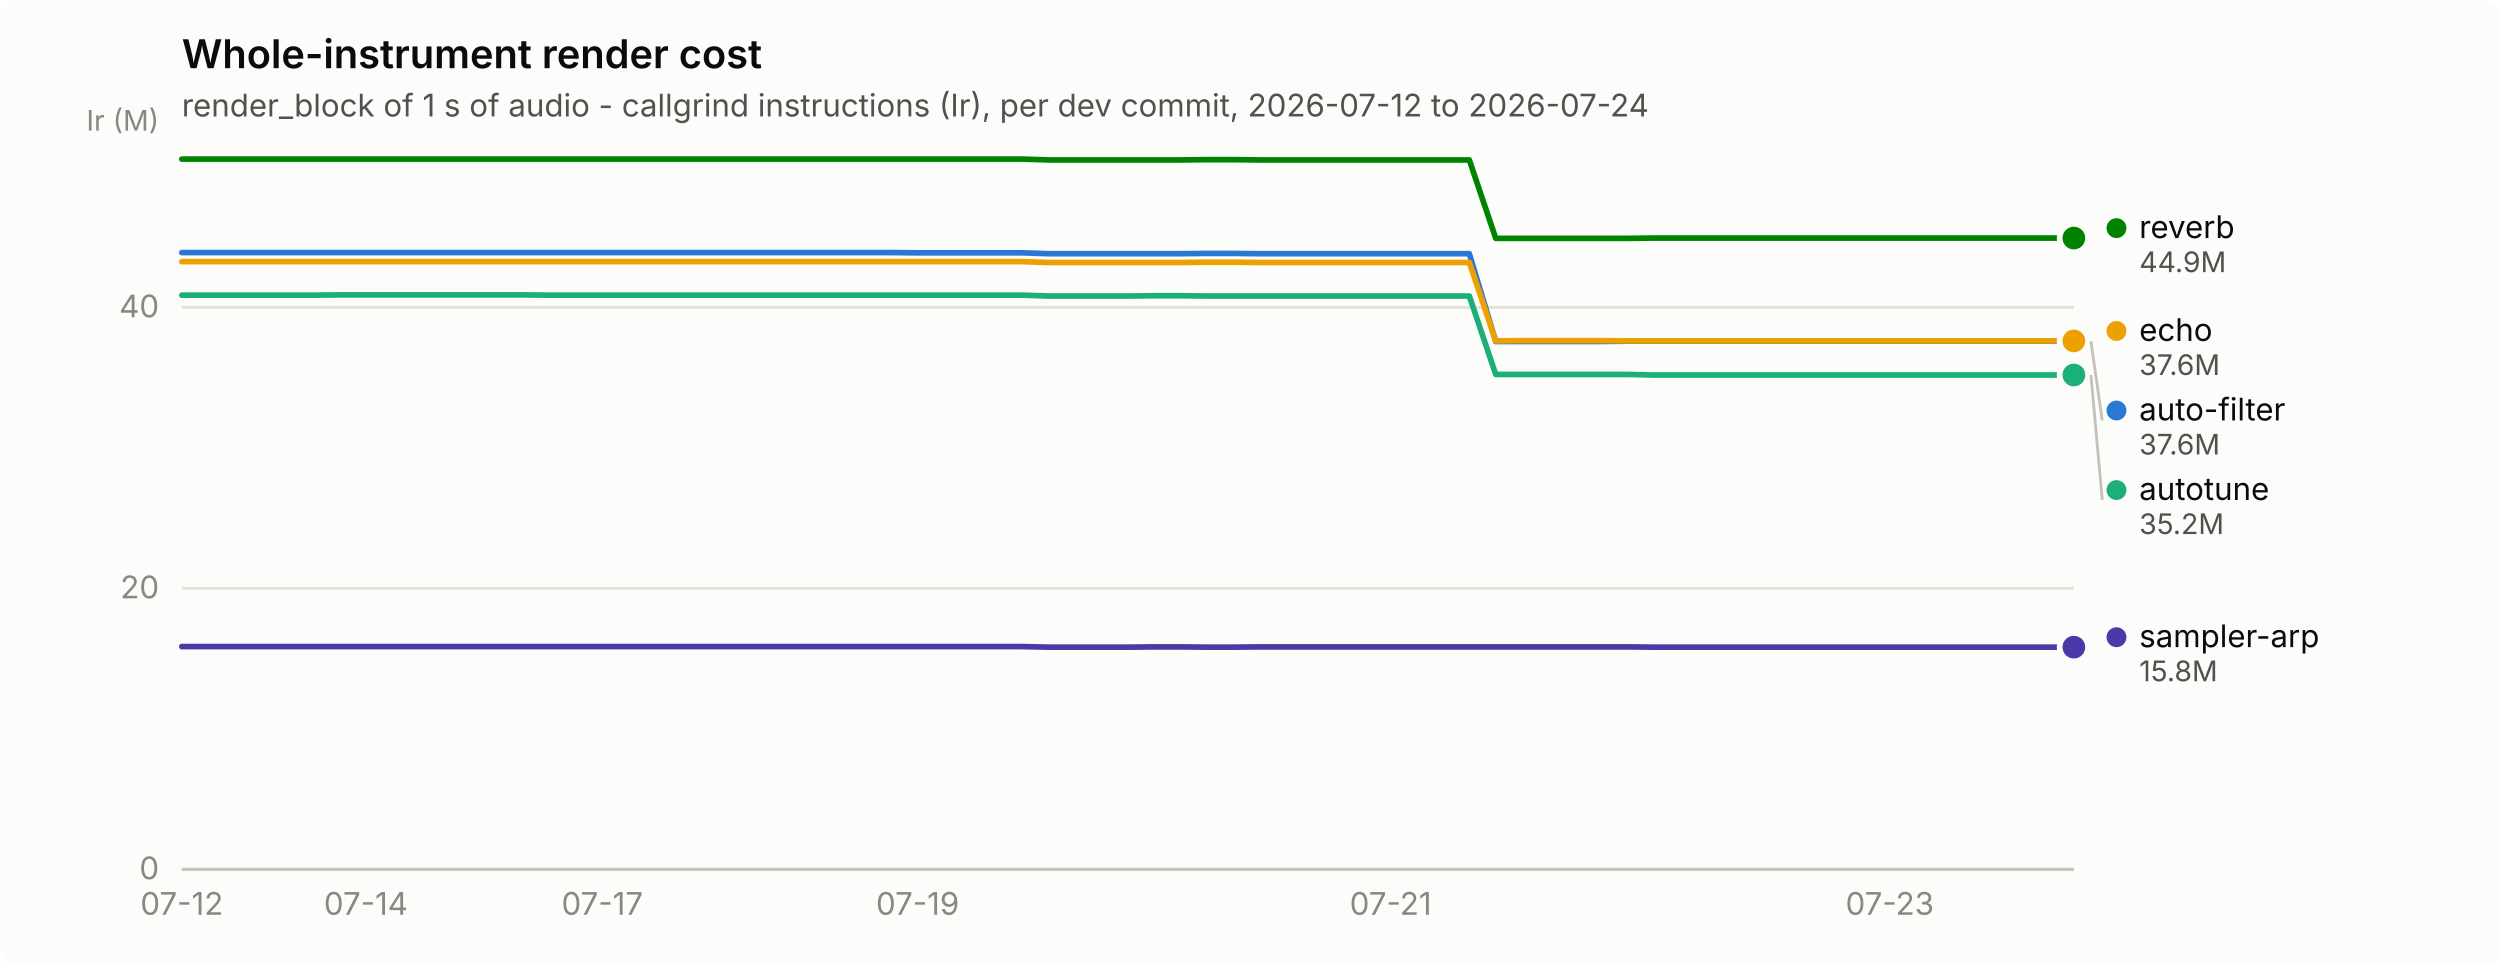
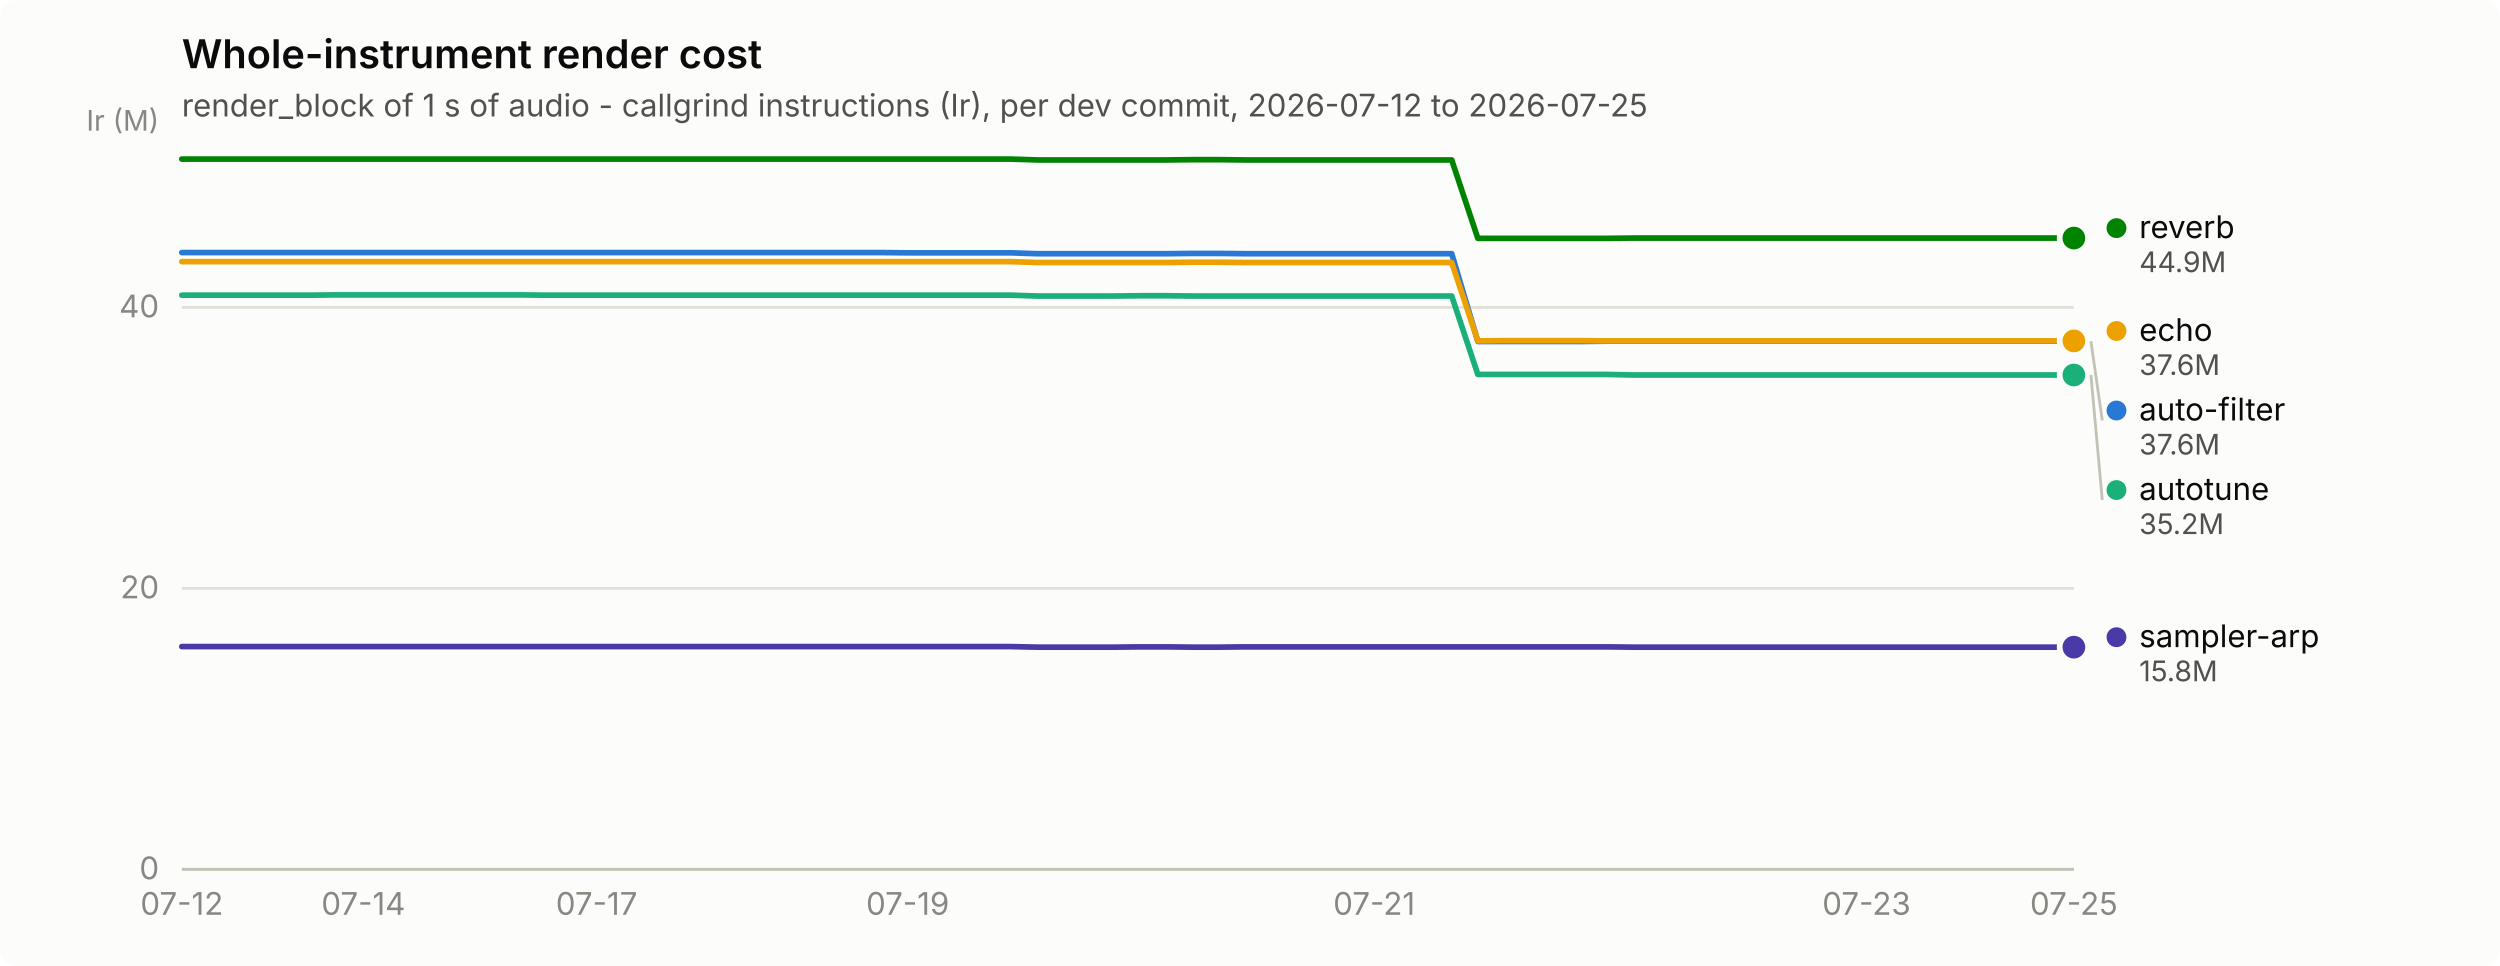
<svg xmlns="http://www.w3.org/2000/svg" width="880" height="340" viewBox="0 0 880 340" role="img" aria-label="Whole-instrument render cost">
  <rect width="880" height="340" rx="6" fill="#fcfcfb" />
  <text x="64" y="24" font-family="system-ui, -apple-system, &quot;Segoe UI&quot;, sans-serif" font-size="14" font-weight="600" fill="#0b0b0b">Whole-instrument render cost</text>
-   <text x="64" y="41" font-family="system-ui, -apple-system, &quot;Segoe UI&quot;, sans-serif" font-size="11" fill="#52514e">render_block of 1 s of audio - callgrind instructions (Ir), per dev commit, 2026-07-12 to 2026-07-24</text>
+   <text x="64" y="41" font-family="system-ui, -apple-system, &quot;Segoe UI&quot;, sans-serif" font-size="11" fill="#52514e">render_block of 1 s of audio - callgrind instructions (Ir), per dev commit, 2026-07-12 to 2026-07-25</text>
  <line x1="64" y1="306.0" x2="730" y2="306.0" stroke="#e1e0d9" stroke-width="1" />
  <text x="56" y="309.5" text-anchor="end" font-family="system-ui, -apple-system, &quot;Segoe UI&quot;, sans-serif" font-size="11" style="font-variant-numeric: tabular-nums" fill="#898781">0</text>
  <line x1="64" y1="207.1" x2="730" y2="207.1" stroke="#e1e0d9" stroke-width="1" />
  <text x="56" y="210.6" text-anchor="end" font-family="system-ui, -apple-system, &quot;Segoe UI&quot;, sans-serif" font-size="11" style="font-variant-numeric: tabular-nums" fill="#898781">20</text>
  <line x1="64" y1="108.2" x2="730" y2="108.2" stroke="#e1e0d9" stroke-width="1" />
  <text x="56" y="111.7" text-anchor="end" font-family="system-ui, -apple-system, &quot;Segoe UI&quot;, sans-serif" font-size="11" style="font-variant-numeric: tabular-nums" fill="#898781">40</text>
  <text x="56" y="46" text-anchor="end" font-family="system-ui, -apple-system, &quot;Segoe UI&quot;, sans-serif" font-size="10" fill="#898781">Ir (M)</text>
  <line x1="64" y1="306" x2="730" y2="306" stroke="#c3c2b7" stroke-width="1" />
  <text x="64.0" y="322" text-anchor="middle" font-family="system-ui, -apple-system, &quot;Segoe UI&quot;, sans-serif" font-size="11" style="font-variant-numeric: tabular-nums" fill="#898781">07-12</text>
-   <text x="128.8" y="322" text-anchor="middle" font-family="system-ui, -apple-system, &quot;Segoe UI&quot;, sans-serif" font-size="11" style="font-variant-numeric: tabular-nums" fill="#898781">07-14</text>
-   <text x="212.0" y="322" text-anchor="middle" font-family="system-ui, -apple-system, &quot;Segoe UI&quot;, sans-serif" font-size="11" style="font-variant-numeric: tabular-nums" fill="#898781">07-17</text>
-   <text x="323.0" y="322" text-anchor="middle" font-family="system-ui, -apple-system, &quot;Segoe UI&quot;, sans-serif" font-size="11" style="font-variant-numeric: tabular-nums" fill="#898781">07-19</text>
-   <text x="489.5" y="322" text-anchor="middle" font-family="system-ui, -apple-system, &quot;Segoe UI&quot;, sans-serif" font-size="11" style="font-variant-numeric: tabular-nums" fill="#898781">07-21</text>
-   <text x="665.2" y="322" text-anchor="middle" font-family="system-ui, -apple-system, &quot;Segoe UI&quot;, sans-serif" font-size="11" style="font-variant-numeric: tabular-nums" fill="#898781">07-23</text>
-   <path d="M64.0,88.9 L73.2,88.9 L82.5,88.9 L91.8,88.9 L101.0,88.9 L110.2,88.9 L119.5,88.9 L128.8,88.9 L138.0,88.9 L147.2,88.9 L156.5,88.9 L165.8,88.9 L175.0,88.9 L184.2,88.9 L193.5,88.9 L202.8,88.9 L212.0,88.9 L221.2,88.9 L230.5,88.9 L239.8,88.9 L249.0,88.9 L258.2,88.9 L267.5,88.9 L276.8,88.9 L286.0,88.9 L295.2,88.9 L304.5,88.9 L313.8,88.9 L323.0,89.0 L332.2,89.0 L341.5,89.0 L350.8,89.0 L360.0,89.0 L369.2,89.3 L378.5,89.3 L387.8,89.3 L397.0,89.3 L406.2,89.3 L415.5,89.3 L424.8,89.2 L434.0,89.2 L443.2,89.3 L452.5,89.3 L461.8,89.3 L471.0,89.3 L480.2,89.3 L489.5,89.3 L498.8,89.3 L508.0,89.3 L517.2,89.3 L526.5,120.2 L535.8,120.2 L545.0,120.2 L554.2,120.2 L563.5,120.2 L572.8,120.1 L582.0,120.1 L591.2,120.1 L600.5,120.1 L609.8,120.1 L619.0,120.1 L628.2,120.1 L637.5,120.1 L646.8,120.1 L656.0,120.1 L665.2,120.1 L674.5,120.1 L683.8,120.1 L693.0,120.1 L702.2,120.1 L711.5,120.1 L720.8,120.1 L730.0,120.1" fill="none" stroke="#2a78d6" stroke-width="2" stroke-linejoin="round" stroke-linecap="round" />
+   <text x="127.9" y="322" text-anchor="middle" font-family="system-ui, -apple-system, &quot;Segoe UI&quot;, sans-serif" font-size="11" style="font-variant-numeric: tabular-nums" fill="#898781">07-14</text>
+   <text x="210.0" y="322" text-anchor="middle" font-family="system-ui, -apple-system, &quot;Segoe UI&quot;, sans-serif" font-size="11" style="font-variant-numeric: tabular-nums" fill="#898781">07-17</text>
+   <text x="319.5" y="322" text-anchor="middle" font-family="system-ui, -apple-system, &quot;Segoe UI&quot;, sans-serif" font-size="11" style="font-variant-numeric: tabular-nums" fill="#898781">07-19</text>
+   <text x="483.7" y="322" text-anchor="middle" font-family="system-ui, -apple-system, &quot;Segoe UI&quot;, sans-serif" font-size="11" style="font-variant-numeric: tabular-nums" fill="#898781">07-21</text>
+   <text x="657.0" y="322" text-anchor="middle" font-family="system-ui, -apple-system, &quot;Segoe UI&quot;, sans-serif" font-size="11" style="font-variant-numeric: tabular-nums" fill="#898781">07-23</text>
+   <text x="730.0" y="322" text-anchor="middle" font-family="system-ui, -apple-system, &quot;Segoe UI&quot;, sans-serif" font-size="11" style="font-variant-numeric: tabular-nums" fill="#898781">07-25</text>
+   <path d="M64.0,88.9 L73.1,88.9 L82.2,88.9 L91.4,88.9 L100.5,88.9 L109.6,88.9 L118.7,88.9 L127.9,88.9 L137.0,88.9 L146.1,88.9 L155.2,88.9 L164.4,88.9 L173.5,88.9 L182.6,88.9 L191.7,88.9 L200.8,88.9 L210.0,88.9 L219.1,88.9 L228.2,88.9 L237.3,88.9 L246.5,88.9 L255.6,88.9 L264.7,88.9 L273.8,88.9 L283.0,88.9 L292.1,88.9 L301.2,88.9 L310.3,88.9 L319.5,89.0 L328.6,89.0 L337.7,89.0 L346.8,89.0 L355.9,89.0 L365.1,89.3 L374.2,89.3 L383.3,89.3 L392.4,89.3 L401.6,89.3 L410.7,89.3 L419.8,89.2 L428.9,89.2 L438.1,89.3 L447.2,89.3 L456.3,89.3 L465.4,89.3 L474.5,89.3 L483.7,89.3 L492.8,89.3 L501.9,89.3 L511.0,89.3 L520.2,120.2 L529.3,120.2 L538.4,120.2 L547.5,120.2 L556.7,120.2 L565.8,120.1 L574.9,120.1 L584.0,120.1 L593.2,120.1 L602.3,120.1 L611.4,120.1 L620.5,120.1 L629.6,120.1 L638.8,120.1 L647.9,120.1 L657.0,120.1 L666.1,120.1 L675.3,120.1 L684.4,120.1 L693.5,120.1 L702.6,120.1 L711.8,120.1 L720.9,120.1 L730.0,120.1" fill="none" stroke="#2a78d6" stroke-width="2" stroke-linejoin="round" stroke-linecap="round" />
  <circle cx="730.0" cy="120.1" r="6" fill="#fcfcfb" />
  <circle cx="730.0" cy="120.1" r="4" fill="#2a78d6" />
-   <path d="M64.0,103.9 L73.2,103.9 L82.5,103.9 L91.8,103.9 L101.0,103.9 L110.2,103.9 L119.5,103.8 L128.8,103.8 L138.0,103.8 L147.2,103.8 L156.5,103.8 L165.8,103.8 L175.0,103.8 L184.2,103.8 L193.5,103.9 L202.8,103.9 L212.0,103.9 L221.2,103.9 L230.5,103.9 L239.8,103.9 L249.0,103.9 L258.2,103.9 L267.5,103.9 L276.8,103.9 L286.0,103.9 L295.2,103.9 L304.5,103.9 L313.8,103.9 L323.0,103.9 L332.2,103.9 L341.5,103.9 L350.8,103.9 L360.0,103.9 L369.2,104.2 L378.5,104.2 L387.8,104.2 L397.0,104.2 L406.2,104.1 L415.5,104.1 L424.8,104.2 L434.0,104.2 L443.2,104.2 L452.5,104.2 L461.8,104.2 L471.0,104.2 L480.2,104.2 L489.5,104.2 L498.8,104.2 L508.0,104.2 L517.2,104.2 L526.5,131.8 L535.8,131.8 L545.0,131.8 L554.2,131.8 L563.5,131.8 L572.8,131.8 L582.0,132.0 L591.2,132.0 L600.5,132.0 L609.8,132.0 L619.0,132.0 L628.2,132.0 L637.5,132.0 L646.8,132.0 L656.0,132.0 L665.2,132.0 L674.5,132.0 L683.8,132.0 L693.0,132.0 L702.2,132.0 L711.5,132.0 L720.8,132.0 L730.0,132.0" fill="none" stroke="#1baf7a" stroke-width="2" stroke-linejoin="round" stroke-linecap="round" />
+   <path d="M64.0,103.9 L73.1,103.9 L82.2,103.9 L91.4,103.9 L100.5,103.9 L109.6,103.9 L118.7,103.8 L127.9,103.8 L137.0,103.8 L146.1,103.8 L155.2,103.8 L164.4,103.8 L173.5,103.8 L182.6,103.8 L191.7,103.9 L200.8,103.9 L210.0,103.9 L219.1,103.9 L228.2,103.9 L237.3,103.9 L246.5,103.9 L255.6,103.9 L264.7,103.9 L273.8,103.9 L283.0,103.9 L292.1,103.9 L301.2,103.9 L310.3,103.9 L319.5,103.9 L328.6,103.9 L337.7,103.9 L346.8,103.9 L355.9,103.9 L365.1,104.2 L374.2,104.2 L383.3,104.2 L392.4,104.2 L401.6,104.1 L410.7,104.1 L419.8,104.2 L428.9,104.2 L438.1,104.2 L447.2,104.2 L456.3,104.2 L465.4,104.2 L474.5,104.2 L483.7,104.2 L492.8,104.2 L501.9,104.2 L511.0,104.2 L520.2,131.8 L529.3,131.8 L538.4,131.8 L547.5,131.8 L556.7,131.8 L565.8,131.8 L574.9,132.0 L584.0,132.0 L593.2,132.0 L602.3,132.0 L611.4,132.0 L620.5,132.0 L629.6,132.0 L638.8,132.0 L647.9,132.0 L657.0,132.0 L666.1,132.0 L675.3,132.0 L684.4,132.0 L693.5,132.0 L702.6,132.0 L711.8,132.0 L720.9,132.0 L730.0,132.0" fill="none" stroke="#1baf7a" stroke-width="2" stroke-linejoin="round" stroke-linecap="round" />
  <circle cx="730.0" cy="132.0" r="6" fill="#fcfcfb" />
  <circle cx="730.0" cy="132.0" r="4" fill="#1baf7a" />
-   <path d="M64.0,92.1 L73.2,92.1 L82.5,92.1 L91.8,92.1 L101.0,92.1 L110.2,92.1 L119.5,92.1 L128.8,92.1 L138.0,92.1 L147.2,92.1 L156.5,92.1 L165.8,92.1 L175.0,92.1 L184.2,92.1 L193.5,92.1 L202.8,92.1 L212.0,92.1 L221.2,92.1 L230.5,92.1 L239.8,92.1 L249.0,92.1 L258.2,92.1 L267.5,92.1 L276.8,92.1 L286.0,92.1 L295.2,92.1 L304.5,92.1 L313.8,92.1 L323.0,92.1 L332.2,92.1 L341.5,92.1 L350.8,92.1 L360.0,92.1 L369.2,92.4 L378.5,92.4 L387.8,92.4 L397.0,92.4 L406.2,92.4 L415.5,92.4 L424.8,92.3 L434.0,92.3 L443.2,92.4 L452.5,92.4 L461.8,92.4 L471.0,92.4 L480.2,92.4 L489.5,92.4 L498.8,92.4 L508.0,92.4 L517.2,92.4 L526.5,120.0 L535.8,119.9 L545.0,119.9 L554.2,119.9 L563.5,119.9 L572.8,120.0 L582.0,120.0 L591.2,120.0 L600.5,120.0 L609.8,120.0 L619.0,120.0 L628.2,120.0 L637.5,120.0 L646.8,120.0 L656.0,120.0 L665.2,120.0 L674.5,120.0 L683.8,120.0 L693.0,120.0 L702.2,120.0 L711.5,120.0 L720.8,120.0 L730.0,120.0" fill="none" stroke="#eda100" stroke-width="2" stroke-linejoin="round" stroke-linecap="round" />
+   <path d="M64.0,92.1 L73.1,92.1 L82.2,92.1 L91.4,92.1 L100.5,92.1 L109.6,92.1 L118.7,92.1 L127.9,92.1 L137.0,92.1 L146.1,92.1 L155.2,92.1 L164.4,92.1 L173.5,92.1 L182.6,92.1 L191.7,92.1 L200.8,92.1 L210.0,92.1 L219.1,92.1 L228.2,92.1 L237.3,92.1 L246.5,92.1 L255.6,92.1 L264.7,92.1 L273.8,92.1 L283.0,92.1 L292.1,92.1 L301.2,92.1 L310.3,92.1 L319.5,92.1 L328.6,92.1 L337.7,92.1 L346.8,92.1 L355.9,92.1 L365.1,92.4 L374.2,92.4 L383.3,92.4 L392.4,92.4 L401.6,92.4 L410.7,92.4 L419.8,92.3 L428.9,92.3 L438.1,92.4 L447.2,92.4 L456.3,92.4 L465.4,92.4 L474.5,92.4 L483.7,92.4 L492.8,92.4 L501.9,92.4 L511.0,92.4 L520.2,120.0 L529.3,119.9 L538.4,119.9 L547.5,119.9 L556.7,119.9 L565.8,120.0 L574.9,120.0 L584.0,120.0 L593.2,120.0 L602.3,120.0 L611.4,120.0 L620.5,120.0 L629.6,120.0 L638.8,120.0 L647.9,120.0 L657.0,120.0 L666.1,120.0 L675.3,120.0 L684.4,120.0 L693.5,120.0 L702.6,120.0 L711.8,120.0 L720.9,120.0 L730.0,120.0" fill="none" stroke="#eda100" stroke-width="2" stroke-linejoin="round" stroke-linecap="round" />
  <circle cx="730.0" cy="120.0" r="6" fill="#fcfcfb" />
  <circle cx="730.0" cy="120.0" r="4" fill="#eda100" />
-   <path d="M64.0,56.0 L73.2,56.0 L82.5,56.0 L91.8,56.0 L101.0,56.0 L110.2,56.0 L119.5,56.0 L128.8,56.0 L138.0,56.0 L147.2,56.0 L156.5,56.0 L165.8,56.0 L175.0,56.0 L184.2,56.0 L193.5,56.0 L202.8,56.0 L212.0,56.0 L221.2,56.0 L230.5,56.0 L239.8,56.0 L249.0,56.0 L258.2,56.0 L267.5,56.0 L276.8,56.0 L286.0,56.0 L295.2,56.0 L304.5,56.0 L313.8,56.0 L323.0,56.0 L332.2,56.0 L341.5,56.0 L350.8,56.0 L360.0,56.0 L369.2,56.3 L378.5,56.3 L387.8,56.3 L397.0,56.3 L406.2,56.3 L415.5,56.3 L424.8,56.2 L434.0,56.2 L443.2,56.3 L452.5,56.3 L461.8,56.3 L471.0,56.3 L480.2,56.3 L489.5,56.3 L498.8,56.3 L508.0,56.3 L517.2,56.3 L526.5,83.9 L535.8,83.9 L545.0,83.9 L554.2,83.9 L563.5,83.9 L572.8,83.9 L582.0,83.8 L591.2,83.8 L600.5,83.8 L609.8,83.8 L619.0,83.8 L628.2,83.8 L637.5,83.8 L646.8,83.8 L656.0,83.8 L665.2,83.8 L674.5,83.8 L683.8,83.8 L693.0,83.8 L702.2,83.8 L711.5,83.8 L720.8,83.8 L730.0,83.8" fill="none" stroke="#008300" stroke-width="2" stroke-linejoin="round" stroke-linecap="round" />
+   <path d="M64.0,56.0 L73.1,56.0 L82.2,56.0 L91.4,56.0 L100.5,56.0 L109.6,56.0 L118.7,56.0 L127.9,56.0 L137.0,56.0 L146.1,56.0 L155.2,56.0 L164.4,56.0 L173.5,56.0 L182.6,56.0 L191.7,56.0 L200.8,56.0 L210.0,56.0 L219.1,56.0 L228.2,56.0 L237.3,56.0 L246.5,56.0 L255.6,56.0 L264.7,56.0 L273.8,56.0 L283.0,56.0 L292.1,56.0 L301.2,56.0 L310.3,56.0 L319.5,56.0 L328.6,56.0 L337.7,56.0 L346.8,56.0 L355.9,56.0 L365.1,56.3 L374.2,56.3 L383.3,56.3 L392.4,56.3 L401.6,56.3 L410.7,56.3 L419.8,56.2 L428.9,56.2 L438.1,56.3 L447.2,56.3 L456.3,56.3 L465.4,56.3 L474.5,56.3 L483.7,56.3 L492.8,56.3 L501.9,56.3 L511.0,56.3 L520.2,83.9 L529.3,83.9 L538.4,83.9 L547.5,83.9 L556.7,83.9 L565.8,83.9 L574.9,83.8 L584.0,83.8 L593.2,83.8 L602.3,83.8 L611.4,83.8 L620.5,83.8 L629.6,83.8 L638.8,83.8 L647.9,83.8 L657.0,83.8 L666.1,83.8 L675.3,83.8 L684.4,83.8 L693.5,83.8 L702.6,83.8 L711.8,83.8 L720.9,83.8 L730.0,83.8" fill="none" stroke="#008300" stroke-width="2" stroke-linejoin="round" stroke-linecap="round" />
  <circle cx="730.0" cy="83.8" r="6" fill="#fcfcfb" />
  <circle cx="730.0" cy="83.8" r="4" fill="#008300" />
-   <path d="M64.0,227.6 L73.2,227.6 L82.5,227.6 L91.8,227.6 L101.0,227.6 L110.2,227.6 L119.5,227.6 L128.8,227.6 L138.0,227.6 L147.2,227.6 L156.5,227.6 L165.8,227.6 L175.0,227.6 L184.2,227.6 L193.5,227.6 L202.8,227.6 L212.0,227.6 L221.2,227.6 L230.5,227.6 L239.8,227.6 L249.0,227.6 L258.2,227.6 L267.5,227.6 L276.8,227.6 L286.0,227.6 L295.2,227.6 L304.5,227.6 L313.8,227.6 L323.0,227.6 L332.2,227.6 L341.5,227.6 L350.8,227.6 L360.0,227.6 L369.2,227.8 L378.5,227.8 L387.8,227.8 L397.0,227.8 L406.2,227.7 L415.5,227.7 L424.8,227.8 L434.0,227.8 L443.2,227.7 L452.5,227.7 L461.8,227.7 L471.0,227.7 L480.2,227.7 L489.5,227.7 L498.8,227.7 L508.0,227.7 L517.2,227.7 L526.5,227.7 L535.8,227.7 L545.0,227.7 L554.2,227.7 L563.5,227.7 L572.8,227.7 L582.0,227.8 L591.2,227.8 L600.5,227.8 L609.8,227.8 L619.0,227.8 L628.2,227.8 L637.5,227.8 L646.8,227.8 L656.0,227.8 L665.2,227.8 L674.5,227.8 L683.8,227.8 L693.0,227.8 L702.2,227.8 L711.5,227.8 L720.8,227.8 L730.0,227.8" fill="none" stroke="#4a3aa7" stroke-width="2" stroke-linejoin="round" stroke-linecap="round" />
+   <path d="M64.0,227.6 L73.1,227.6 L82.2,227.6 L91.4,227.6 L100.5,227.6 L109.6,227.6 L118.7,227.6 L127.9,227.6 L137.0,227.6 L146.1,227.6 L155.2,227.6 L164.4,227.6 L173.5,227.6 L182.6,227.6 L191.7,227.6 L200.8,227.6 L210.0,227.6 L219.1,227.6 L228.2,227.6 L237.3,227.6 L246.5,227.6 L255.6,227.6 L264.7,227.6 L273.8,227.6 L283.0,227.6 L292.1,227.6 L301.2,227.6 L310.3,227.6 L319.5,227.6 L328.6,227.6 L337.7,227.6 L346.8,227.6 L355.9,227.6 L365.1,227.8 L374.2,227.8 L383.3,227.8 L392.4,227.8 L401.6,227.7 L410.7,227.7 L419.8,227.8 L428.9,227.8 L438.1,227.7 L447.2,227.7 L456.3,227.7 L465.4,227.7 L474.5,227.7 L483.7,227.7 L492.8,227.7 L501.9,227.7 L511.0,227.7 L520.2,227.7 L529.3,227.7 L538.4,227.7 L547.5,227.7 L556.7,227.7 L565.8,227.7 L574.9,227.8 L584.0,227.8 L593.2,227.8 L602.3,227.8 L611.4,227.8 L620.5,227.8 L629.6,227.8 L638.8,227.8 L647.9,227.8 L657.0,227.8 L666.1,227.8 L675.3,227.8 L684.4,227.8 L693.5,227.8 L702.6,227.8 L711.8,227.8 L720.9,227.8 L730.0,227.8" fill="none" stroke="#4a3aa7" stroke-width="2" stroke-linejoin="round" stroke-linecap="round" />
  <circle cx="730.0" cy="227.8" r="6" fill="#fcfcfb" />
  <circle cx="730.0" cy="227.8" r="4" fill="#4a3aa7" />
  <circle cx="745.0" cy="80.3" r="3.5" fill="#008300" />
  <text x="753.0" y="83.8" font-family="system-ui, -apple-system, &quot;Segoe UI&quot;, sans-serif" font-size="11" fill="#0b0b0b">reverb</text>
  <text x="753.0" y="95.8" font-family="system-ui, -apple-system, &quot;Segoe UI&quot;, sans-serif" font-size="10" style="font-variant-numeric: tabular-nums" fill="#52514e">44.9M</text>
  <circle cx="745.0" cy="116.5" r="3.5" fill="#eda100" />
  <text x="753.0" y="120.0" font-family="system-ui, -apple-system, &quot;Segoe UI&quot;, sans-serif" font-size="11" fill="#0b0b0b">echo</text>
  <text x="753.0" y="132.0" font-family="system-ui, -apple-system, &quot;Segoe UI&quot;, sans-serif" font-size="10" style="font-variant-numeric: tabular-nums" fill="#52514e">37.6M</text>
  <line x1="736.0" y1="120.1" x2="740.0" y2="148.0" stroke="#c3c2b7" stroke-width="1" />
  <circle cx="745.0" cy="144.5" r="3.5" fill="#2a78d6" />
  <text x="753.0" y="148.0" font-family="system-ui, -apple-system, &quot;Segoe UI&quot;, sans-serif" font-size="11" fill="#0b0b0b">auto-filter</text>
  <text x="753.0" y="160.0" font-family="system-ui, -apple-system, &quot;Segoe UI&quot;, sans-serif" font-size="10" style="font-variant-numeric: tabular-nums" fill="#52514e">37.6M</text>
  <line x1="736.0" y1="132.0" x2="740.0" y2="176.0" stroke="#c3c2b7" stroke-width="1" />
  <circle cx="745.0" cy="172.5" r="3.5" fill="#1baf7a" />
  <text x="753.0" y="176.0" font-family="system-ui, -apple-system, &quot;Segoe UI&quot;, sans-serif" font-size="11" fill="#0b0b0b">autotune</text>
  <text x="753.0" y="188.0" font-family="system-ui, -apple-system, &quot;Segoe UI&quot;, sans-serif" font-size="10" style="font-variant-numeric: tabular-nums" fill="#52514e">35.2M</text>
  <circle cx="745.0" cy="224.3" r="3.5" fill="#4a3aa7" />
  <text x="753.0" y="227.8" font-family="system-ui, -apple-system, &quot;Segoe UI&quot;, sans-serif" font-size="11" fill="#0b0b0b">sampler-arp</text>
  <text x="753.0" y="239.8" font-family="system-ui, -apple-system, &quot;Segoe UI&quot;, sans-serif" font-size="10" style="font-variant-numeric: tabular-nums" fill="#52514e">15.8M</text>
</svg>
